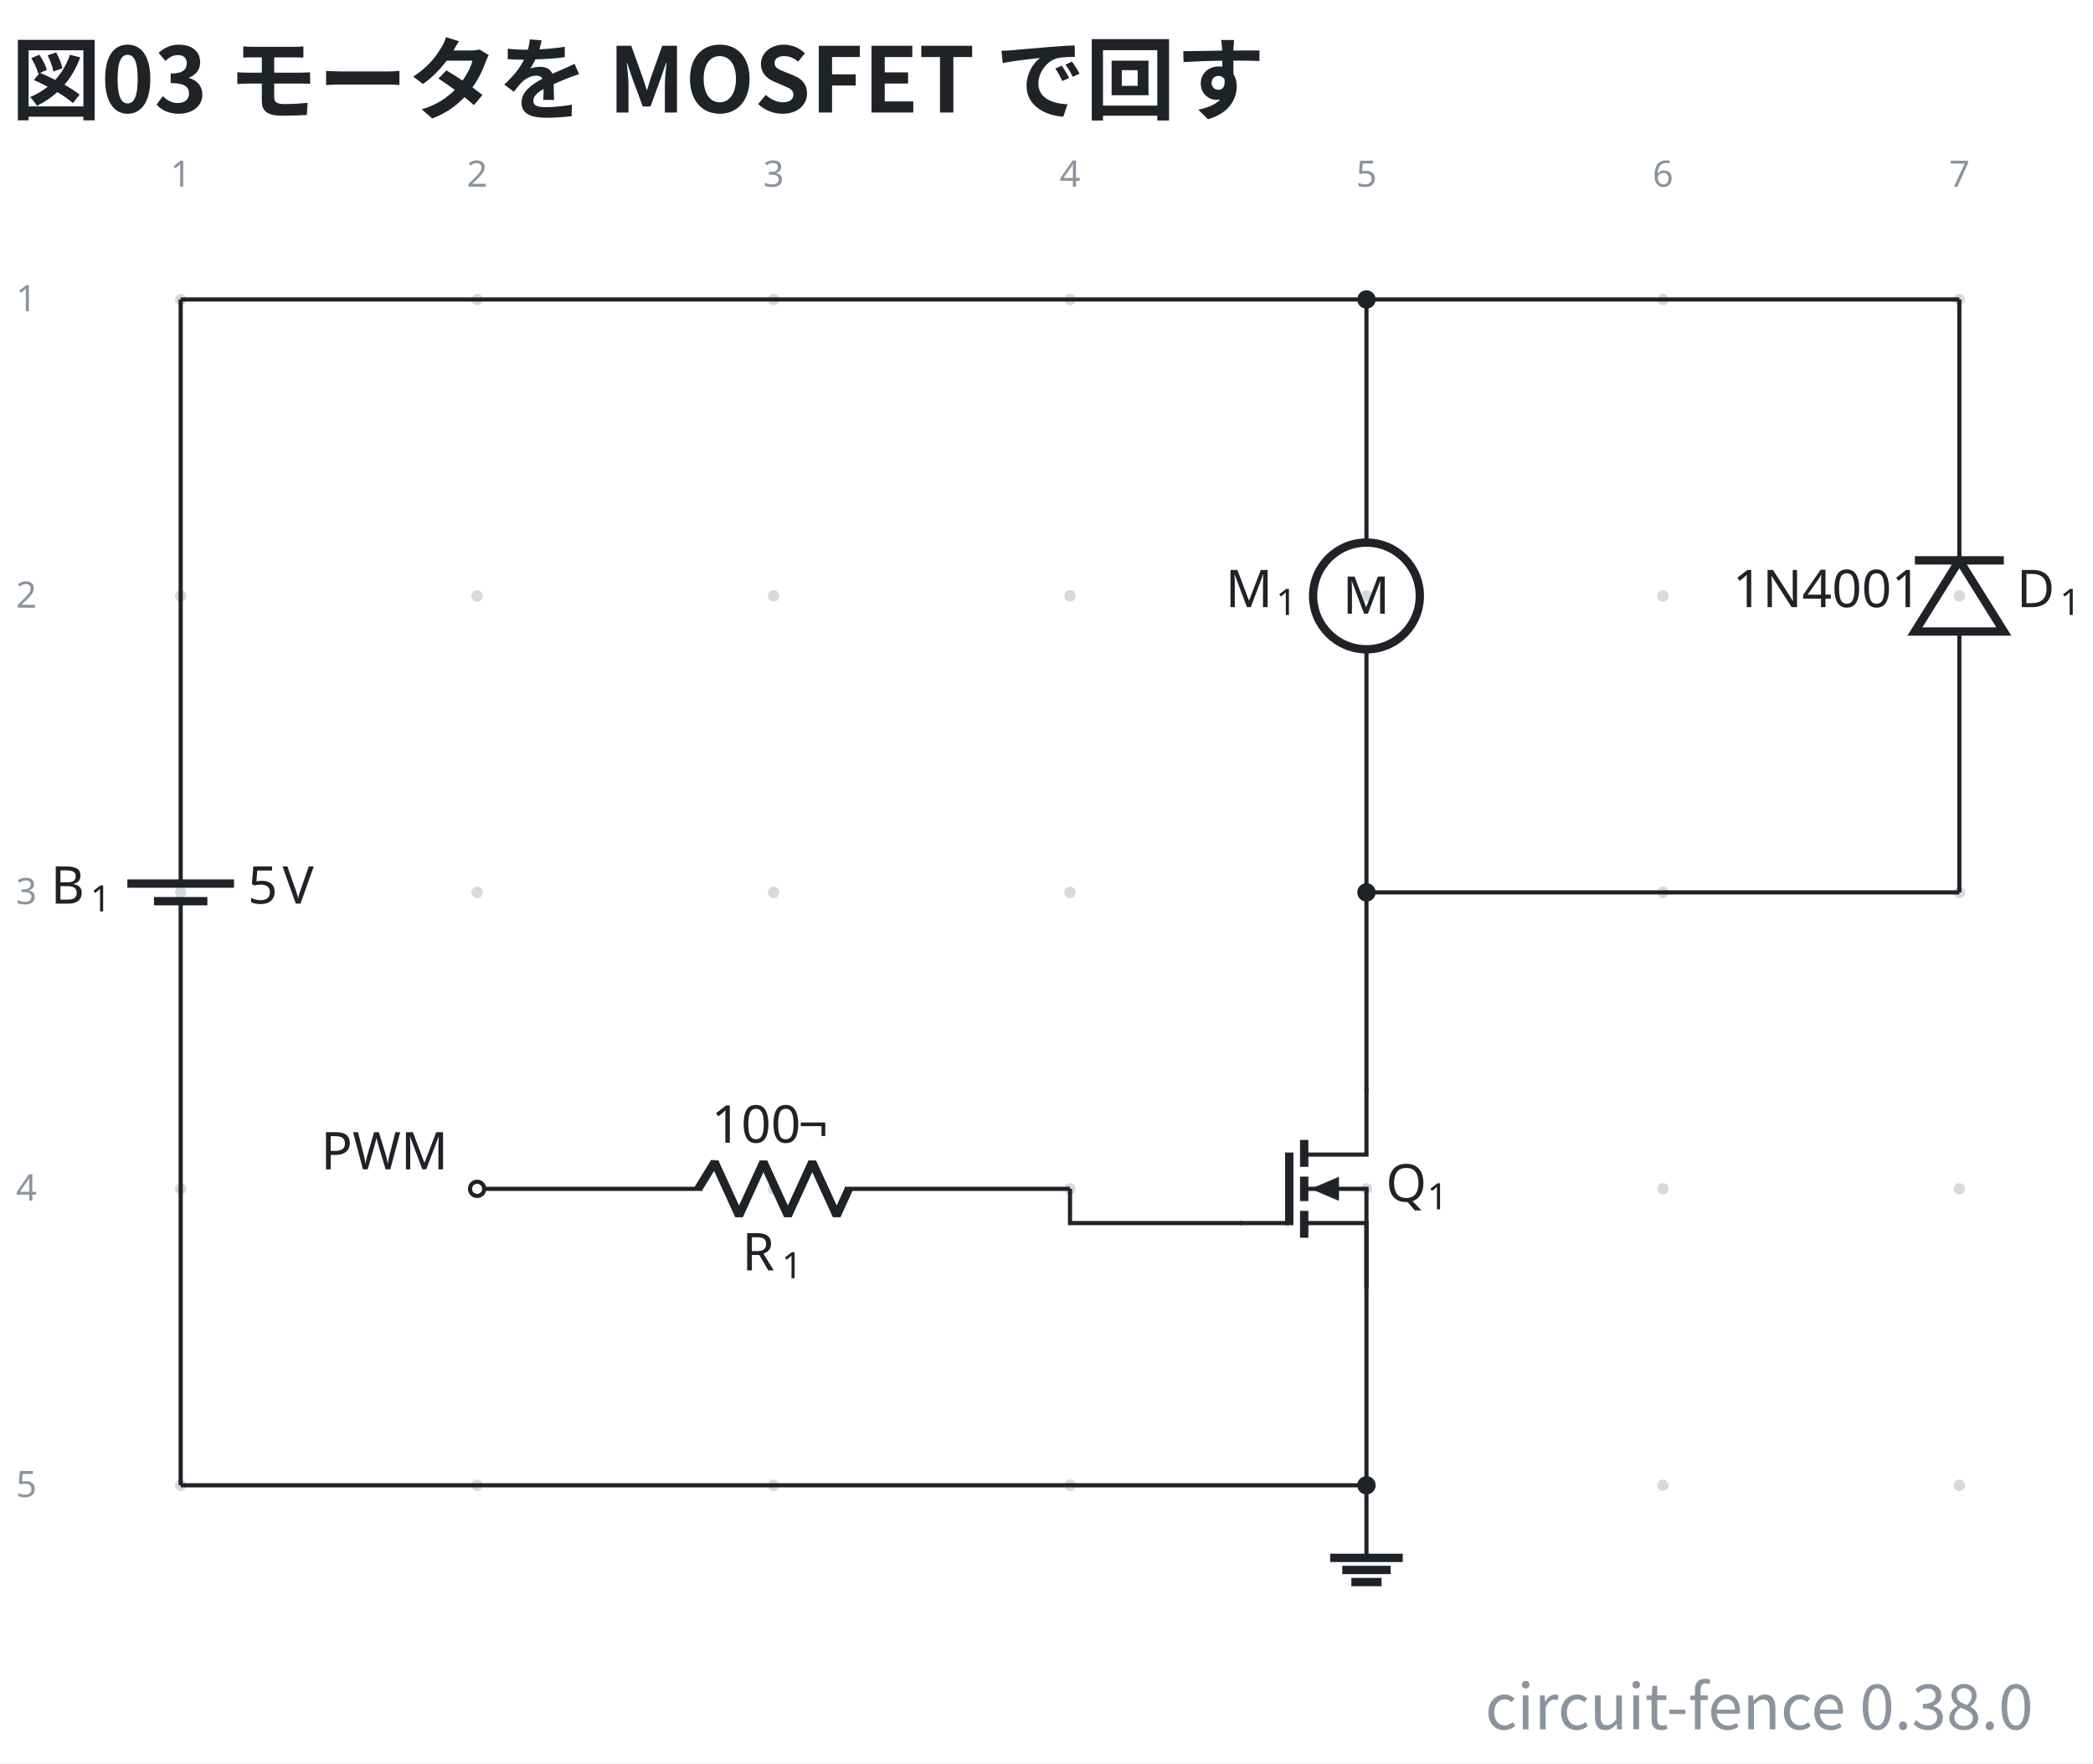
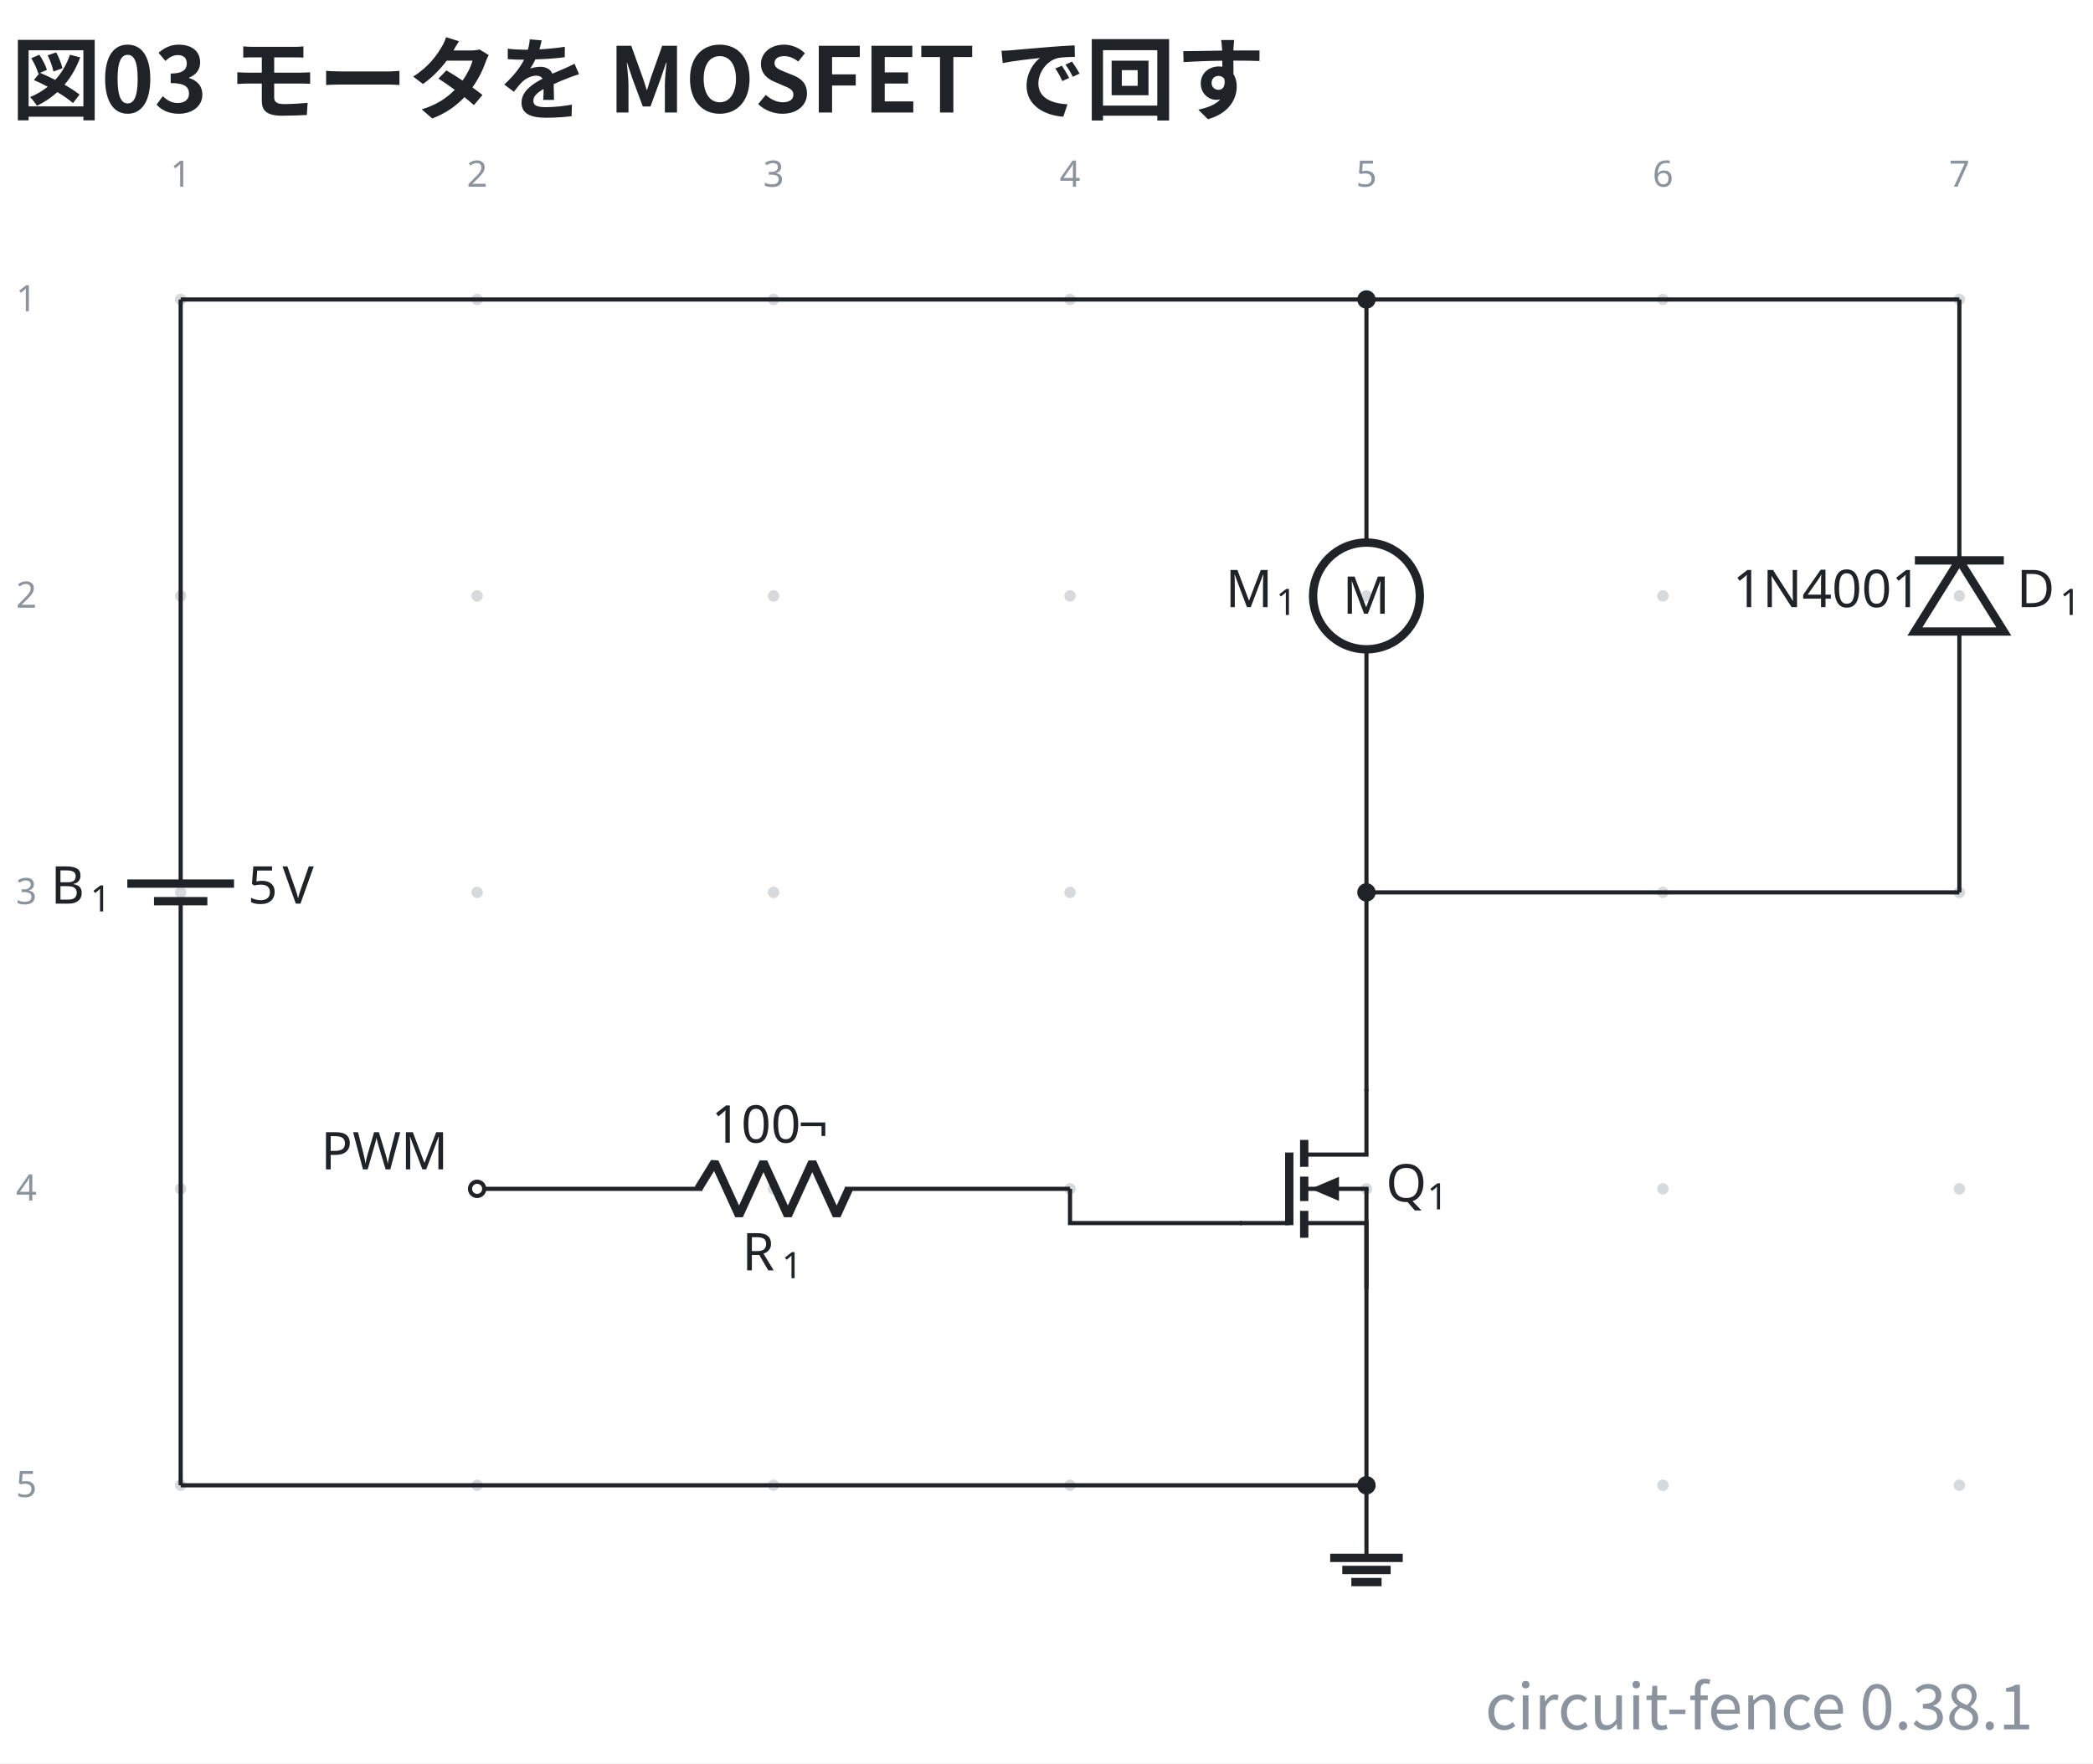
- <svg xmlns="http://www.w3.org/2000/svg" data-figure-paper="#ffffff" data-circuit-fence="0.38.0" fill="#1f2328" width="535.692" height="451.333" viewBox="-72 -72 401.769 338.5">
+ <svg xmlns="http://www.w3.org/2000/svg" data-figure-paper="#ffffff" data-circuit-fence="0.38.1" fill="#1f2328" width="535.692" height="451.333" viewBox="-72 -72 401.769 338.5">
  <rect x="-72" y="-72" width="401.769" height="338.5" fill="#ffffff" />
  <g stroke="#1f2328" stroke-miterlimit="10" stroke-width=".8">
    <path fill="#8b949e" fill-opacity=".35" stroke="none" stroke-opacity=".35" d="M-36.218-14.511a1.1 1.1 0 1 0-2.2 0 1.1 1.1 0 0 0 2.2 0M-36.218 42.394a1.1 1.1 0 1 0-2.2 0 1.1 1.1 0 0 0 2.2 0M-36.218 99.3a1.1 1.1 0 1 0-2.2 0 1.1 1.1 0 0 0 2.2 0M-36.218 156.205a1.1 1.1 0 1 0-2.2 0 1.1 1.1 0 0 0 2.2 0M-36.218 213.11a1.1 1.1 0 1 0-2.2 0 1.1 1.1 0 0 0 2.2 0M20.688-14.511a1.1 1.1 0 1 0-2.2 0 1.1 1.1 0 0 0 2.2 0M20.688 42.394a1.1 1.1 0 1 0-2.2 0 1.1 1.1 0 0 0 2.2 0M20.688 99.3a1.1 1.1 0 1 0-2.2 0 1.1 1.1 0 0 0 2.2 0M20.688 156.205a1.1 1.1 0 1 0-2.2 0 1.1 1.1 0 0 0 2.2 0M20.688 213.11a1.1 1.1 0 1 0-2.2 0 1.1 1.1 0 0 0 2.2 0M77.593-14.511a1.1 1.1 0 1 0-2.2 0 1.1 1.1 0 0 0 2.2 0M77.593 42.394a1.1 1.1 0 1 0-2.2 0 1.1 1.1 0 0 0 2.2 0M77.593 99.3a1.1 1.1 0 1 0-2.2 0 1.1 1.1 0 0 0 2.2 0M77.593 156.205a1.1 1.1 0 1 0-2.2 0 1.1 1.1 0 0 0 2.2 0M77.593 213.11a1.1 1.1 0 1 0-2.2 0 1.1 1.1 0 0 0 2.2 0M134.499-14.511a1.1 1.1 0 1 0-2.2 0 1.1 1.1 0 0 0 2.2 0M134.499 42.394a1.1 1.1 0 1 0-2.2 0 1.1 1.1 0 0 0 2.2 0M134.499 99.3a1.1 1.1 0 1 0-2.2 0 1.1 1.1 0 0 0 2.2 0M134.499 156.205a1.1 1.1 0 1 0-2.2 0 1.1 1.1 0 0 0 2.2 0M134.499 213.11a1.1 1.1 0 1 0-2.2 0 1.1 1.1 0 0 0 2.2 0M191.404-14.511a1.1 1.1 0 1 0-2.2 0 1.1 1.1 0 0 0 2.2 0M191.404 42.394a1.1 1.1 0 1 0-2.2 0 1.1 1.1 0 0 0 2.2 0M191.404 99.3a1.1 1.1 0 1 0-2.2 0 1.1 1.1 0 0 0 2.2 0M191.404 156.205a1.1 1.1 0 1 0-2.2 0 1.1 1.1 0 0 0 2.2 0M191.404 213.11a1.1 1.1 0 1 0-2.2 0 1.1 1.1 0 0 0 2.2 0M248.31-14.511a1.1 1.1 0 1 0-2.2 0 1.1 1.1 0 0 0 2.2 0M248.31 42.394a1.1 1.1 0 1 0-2.2 0 1.1 1.1 0 0 0 2.2 0M248.31 99.3a1.1 1.1 0 1 0-2.2 0 1.1 1.1 0 0 0 2.2 0M248.31 156.205a1.1 1.1 0 1 0-2.2 0 1.1 1.1 0 0 0 2.2 0M248.31 213.11a1.1 1.1 0 1 0-2.2 0 1.1 1.1 0 0 0 2.2 0M305.215-14.511a1.1 1.1 0 1 0-2.2 0 1.1 1.1 0 0 0 2.2 0M305.215 42.394a1.1 1.1 0 1 0-2.2 0 1.1 1.1 0 0 0 2.2 0M305.215 99.3a1.1 1.1 0 1 0-2.2 0 1.1 1.1 0 0 0 2.2 0M305.215 156.205a1.1 1.1 0 1 0-2.2 0 1.1 1.1 0 0 0 2.2 0M305.215 213.11a1.1 1.1 0 1 0-2.2 0 1.1 1.1 0 0 0 2.2 0m-1.1 0" />
    <g fill="#8b949e" stroke="#8b949e">
      <text x="-37.318" y="-14.511" fill="#8b949e" stroke="none" font-family="cmr7" font-size="7" transform="translate(-1.993 -21.645)">1</text>
    </g>
    <g fill="#8b949e" stroke="#8b949e">
      <text x="-37.318" y="-14.511" fill="#8b949e" stroke="none" font-family="cmr7" font-size="7" transform="translate(54.912 -21.645)">2</text>
    </g>
    <g fill="#8b949e" stroke="#8b949e">
      <text x="-37.318" y="-14.511" fill="#8b949e" stroke="none" font-family="cmr7" font-size="7" transform="translate(111.818 -21.645)">3</text>
    </g>
    <g fill="#8b949e" stroke="#8b949e">
      <text x="-37.318" y="-14.511" fill="#8b949e" stroke="none" font-family="cmr7" font-size="7" transform="translate(168.723 -21.645)">4</text>
    </g>
    <g fill="#8b949e" stroke="#8b949e">
      <text x="-37.318" y="-14.511" fill="#8b949e" stroke="none" font-family="cmr7" font-size="7" transform="translate(225.629 -21.645)">5</text>
    </g>
    <g fill="#8b949e" stroke="#8b949e">
      <text x="-37.318" y="-14.511" fill="#8b949e" stroke="none" font-family="cmr7" font-size="7" transform="translate(282.534 -21.645)">6</text>
    </g>
    <g fill="#8b949e" stroke="#8b949e">
      <text x="-37.318" y="-14.511" fill="#8b949e" stroke="none" font-family="cmr7" font-size="7" transform="translate(339.44 -21.645)">7</text>
    </g>
    <g fill="#8b949e" stroke="#8b949e">
      <text x="-37.318" y="-14.511" fill="#8b949e" stroke="none" font-family="cmr7" font-size="7" transform="translate(-31.62 2.256)">1</text>
    </g>
    <g fill="#8b949e" stroke="#8b949e">
      <text x="-37.318" y="-14.511" fill="#8b949e" stroke="none" font-family="cmr7" font-size="7" transform="translate(-31.62 59.161)">2</text>
    </g>
    <g fill="#8b949e" stroke="#8b949e">
      <text x="-37.318" y="-14.511" fill="#8b949e" stroke="none" font-family="cmr7" font-size="7" transform="translate(-31.62 116.067)">3</text>
    </g>
    <g fill="#8b949e" stroke="#8b949e">
      <text x="-37.318" y="-14.511" fill="#8b949e" stroke="none" font-family="cmr7" font-size="7" transform="translate(-31.62 172.972)">4</text>
    </g>
    <g fill="#8b949e" stroke="#8b949e">
      <text x="-37.318" y="-14.511" fill="#8b949e" stroke="none" font-family="cmr7" font-size="7" transform="translate(-31.62 229.877)">5</text>
    </g>
    <path fill="none" d="M-37.318-14.511v.4m0-.4v108.69m0 10.242v108.69m0-.401v.4M-37.318 100.99v3.431m0-6.811v-3.432" />
    <g stroke-width="1.6">
      <path fill="none" d="M-32.196 100.99H-42.44m15.364-3.38H-47.56" />
    </g>
    <g stroke="none">
      <text x="-37.318" y="-14.511" font-family="cmmi10" font-size="10" transform="translate(-24.953 115.964)">B</text>
      <text x="-29.733" y="-13.011" font-family="cmr7" font-size="7" transform="translate(-24.953 115.964)">1</text>
    </g>
    <g stroke="none" font-family="cmr10" font-size="10">
      <text x="-37.318" y="-14.511" transform="translate(12.882 115.964)">5</text>
      <text x="-30.651" y="-14.511" transform="translate(12.882 115.964)">V</text>
    </g>
    <path fill="none" d="M190.304-14.511v.4m0-.4V32.15m0 20.486V99.3m0-.4v.4" />
    <g stroke-width="1.6">
      <path fill="none" d="M200.547 42.394c0-5.657-4.586-10.243-10.243-10.243s-10.243 4.586-10.243 10.243 4.586 10.243 10.243 10.243 10.243-4.586 10.243-10.243Zm-10.243 0" />
      <text x="-37.318" y="-14.511" stroke="none" font-family="cmr10" font-size="10" transform="translate(223.039 60.322)">M</text>
    </g>
    <g stroke="none">
      <text x="-37.318" y="-14.511" font-family="cmmi10" font-size="10" transform="translate(200.552 59.058)">M</text>
      <text x="-27.616" y="-13.011" font-family="cmr7" font-size="7" transform="translate(200.552 59.058)">1</text>
    </g>
    <path fill="none" d="M304.115 99.3v-.4m0 .4V49.223m0-13.657v-50.077m0 .4v-.4" />
    <g stroke-width="1.6">
      <path fill="none" d="m304.115 35.566-8.536 13.657h17.072ZM312.651 35.566h-17.072" />
    </g>
    <g stroke="none">
      <text x="-37.318" y="-14.511" font-family="cmmi10" font-size="10" transform="translate(352.437 59.058)">D</text>
      <text x="-29.039" y="-13.011" font-family="cmr7" font-size="7" transform="translate(352.437 59.058)">1</text>
    </g>
    <text x="-37.318" y="-14.511" stroke="none" font-family="cmr10" font-size="10" transform="translate(297.929 59.058)">1N4001</text>
    <path fill="none" d="M190.304 137.026v12.607h-11.95" />
    <path fill="none" stroke-width="1.6" d="M178.354 146.816v5.164m0 1.878v4.695m0 1.877v5.165" />
    <path fill="none" d="M178.354 156.205h12.35m-12.35 6.573h11.95v12.606" />
    <path fill="none" stroke-width="1.6" d="M175.486 149.233v13.945" />
    <path stroke="none" d="M185.028 156.205v2.315l-5.422-2.315 5.422-2.314Z" />
    <path fill="none" d="M175.486 162.778h-9.482M190.304 156.205v18.78" />
    <g stroke="none">
      <text x="-37.318" y="-14.511" font-family="cmmi10" font-size="10" transform="translate(231.355 173.16)">Q</text>
      <text x="-29.412" y="-13.011" font-family="cmr7" font-size="7" transform="translate(231.355 173.16)">1</text>
    </g>
    <path fill="none" d="M19.588 156.205h.4m-.4 0h43.248m27.315 0h43.248m-.4 0h.4" />
    <g stroke-linejoin="bevel" stroke-width="1.6">
      <path fill="none" d="m62.036 156.205 3.143-5.121 4.686 10.243 4.685-10.243 4.686 10.243 4.686-10.243 4.686 10.243 2.342-5.122" />
    </g>
    <g stroke="none">
      <text x="-37.318" y="-14.511" font-family="cmmi10" font-size="10" transform="translate(107.771 186.365)">R</text>
      <text x="-29.725" y="-13.011" font-family="cmr7" font-size="7" transform="translate(107.771 186.365)">1</text>
    </g>
    <g stroke="none" font-family="cmr10" font-size="10">
      <text x="-37.318" y="-14.511" transform="translate(101.867 161.854)">100</text>
      <text x="-20.651" y="-14.511" transform="translate(101.867 161.854)">¬</text>
    </g>
    <g fill="#ffffff">
      <path d="M20.953 156.205a1.365 1.365 0 1 0-2.73 0 1.365 1.365 0 0 0 2.73 0Zm-1.365 0" />
    </g>
    <text x="-37.318" y="-14.511" stroke="none" font-family="cmr10" font-size="10" transform="translate(26.922 166.983)">PWM</text>
    <path fill="none" d="M190.304 213.11v13.931" />
    <path fill="none" stroke-width="1.6" d="M183.339 227.041h13.93m-11.608 2.322h9.287m-7.546 2.322h5.804" />
    <path fill="none" d="M-37.318-14.511h227.622M190.304-14.511h113.811M190.304 99.3h113.811M190.304 99.3v38.126M190.304 174.984v38.127M133.399 156.205v6.573h33.005M-37.318 213.11h227.622" />
    <path d="M191.67-14.511a1.365 1.365 0 1 0-2.731 0 1.365 1.365 0 0 0 2.73 0ZM191.67 99.3a1.365 1.365 0 1 0-2.731 0 1.365 1.365 0 0 0 2.73 0ZM191.67 213.11a1.365 1.365 0 1 0-2.731 0 1.365 1.365 0 0 0 2.73 0Zm-1.366 0" />
    <g>
      <text x="-37.318" y="-14.511" fill="#1f2328" stroke="none" font-family="'Noto Sans CJK JP','Noto Sans JP','Hiragino Sans','Yu Gothic',sans-serif" font-size="17.28" transform="translate(-32.552 -35.889)" font-weight="bold">図03 モータを MOSFET で回す</text>
    </g>
    <g>
-       <text x="-37.318" y="-14.511" fill="#8b949e" stroke="none" font-family="'Noto Sans CJK JP','Noto Sans JP','Hiragino Sans','Yu Gothic',sans-serif" font-size="12" transform="translate(355.609 274.468)" text-anchor="end">circuit-fence 0.38.0</text>
+       <text x="-37.318" y="-14.511" fill="#8b949e" stroke="none" font-family="'Noto Sans CJK JP','Noto Sans JP','Hiragino Sans','Yu Gothic',sans-serif" font-size="12" transform="translate(355.609 274.468)" text-anchor="end">circuit-fence 0.38.1</text>
    </g>
  </g>
</svg>
